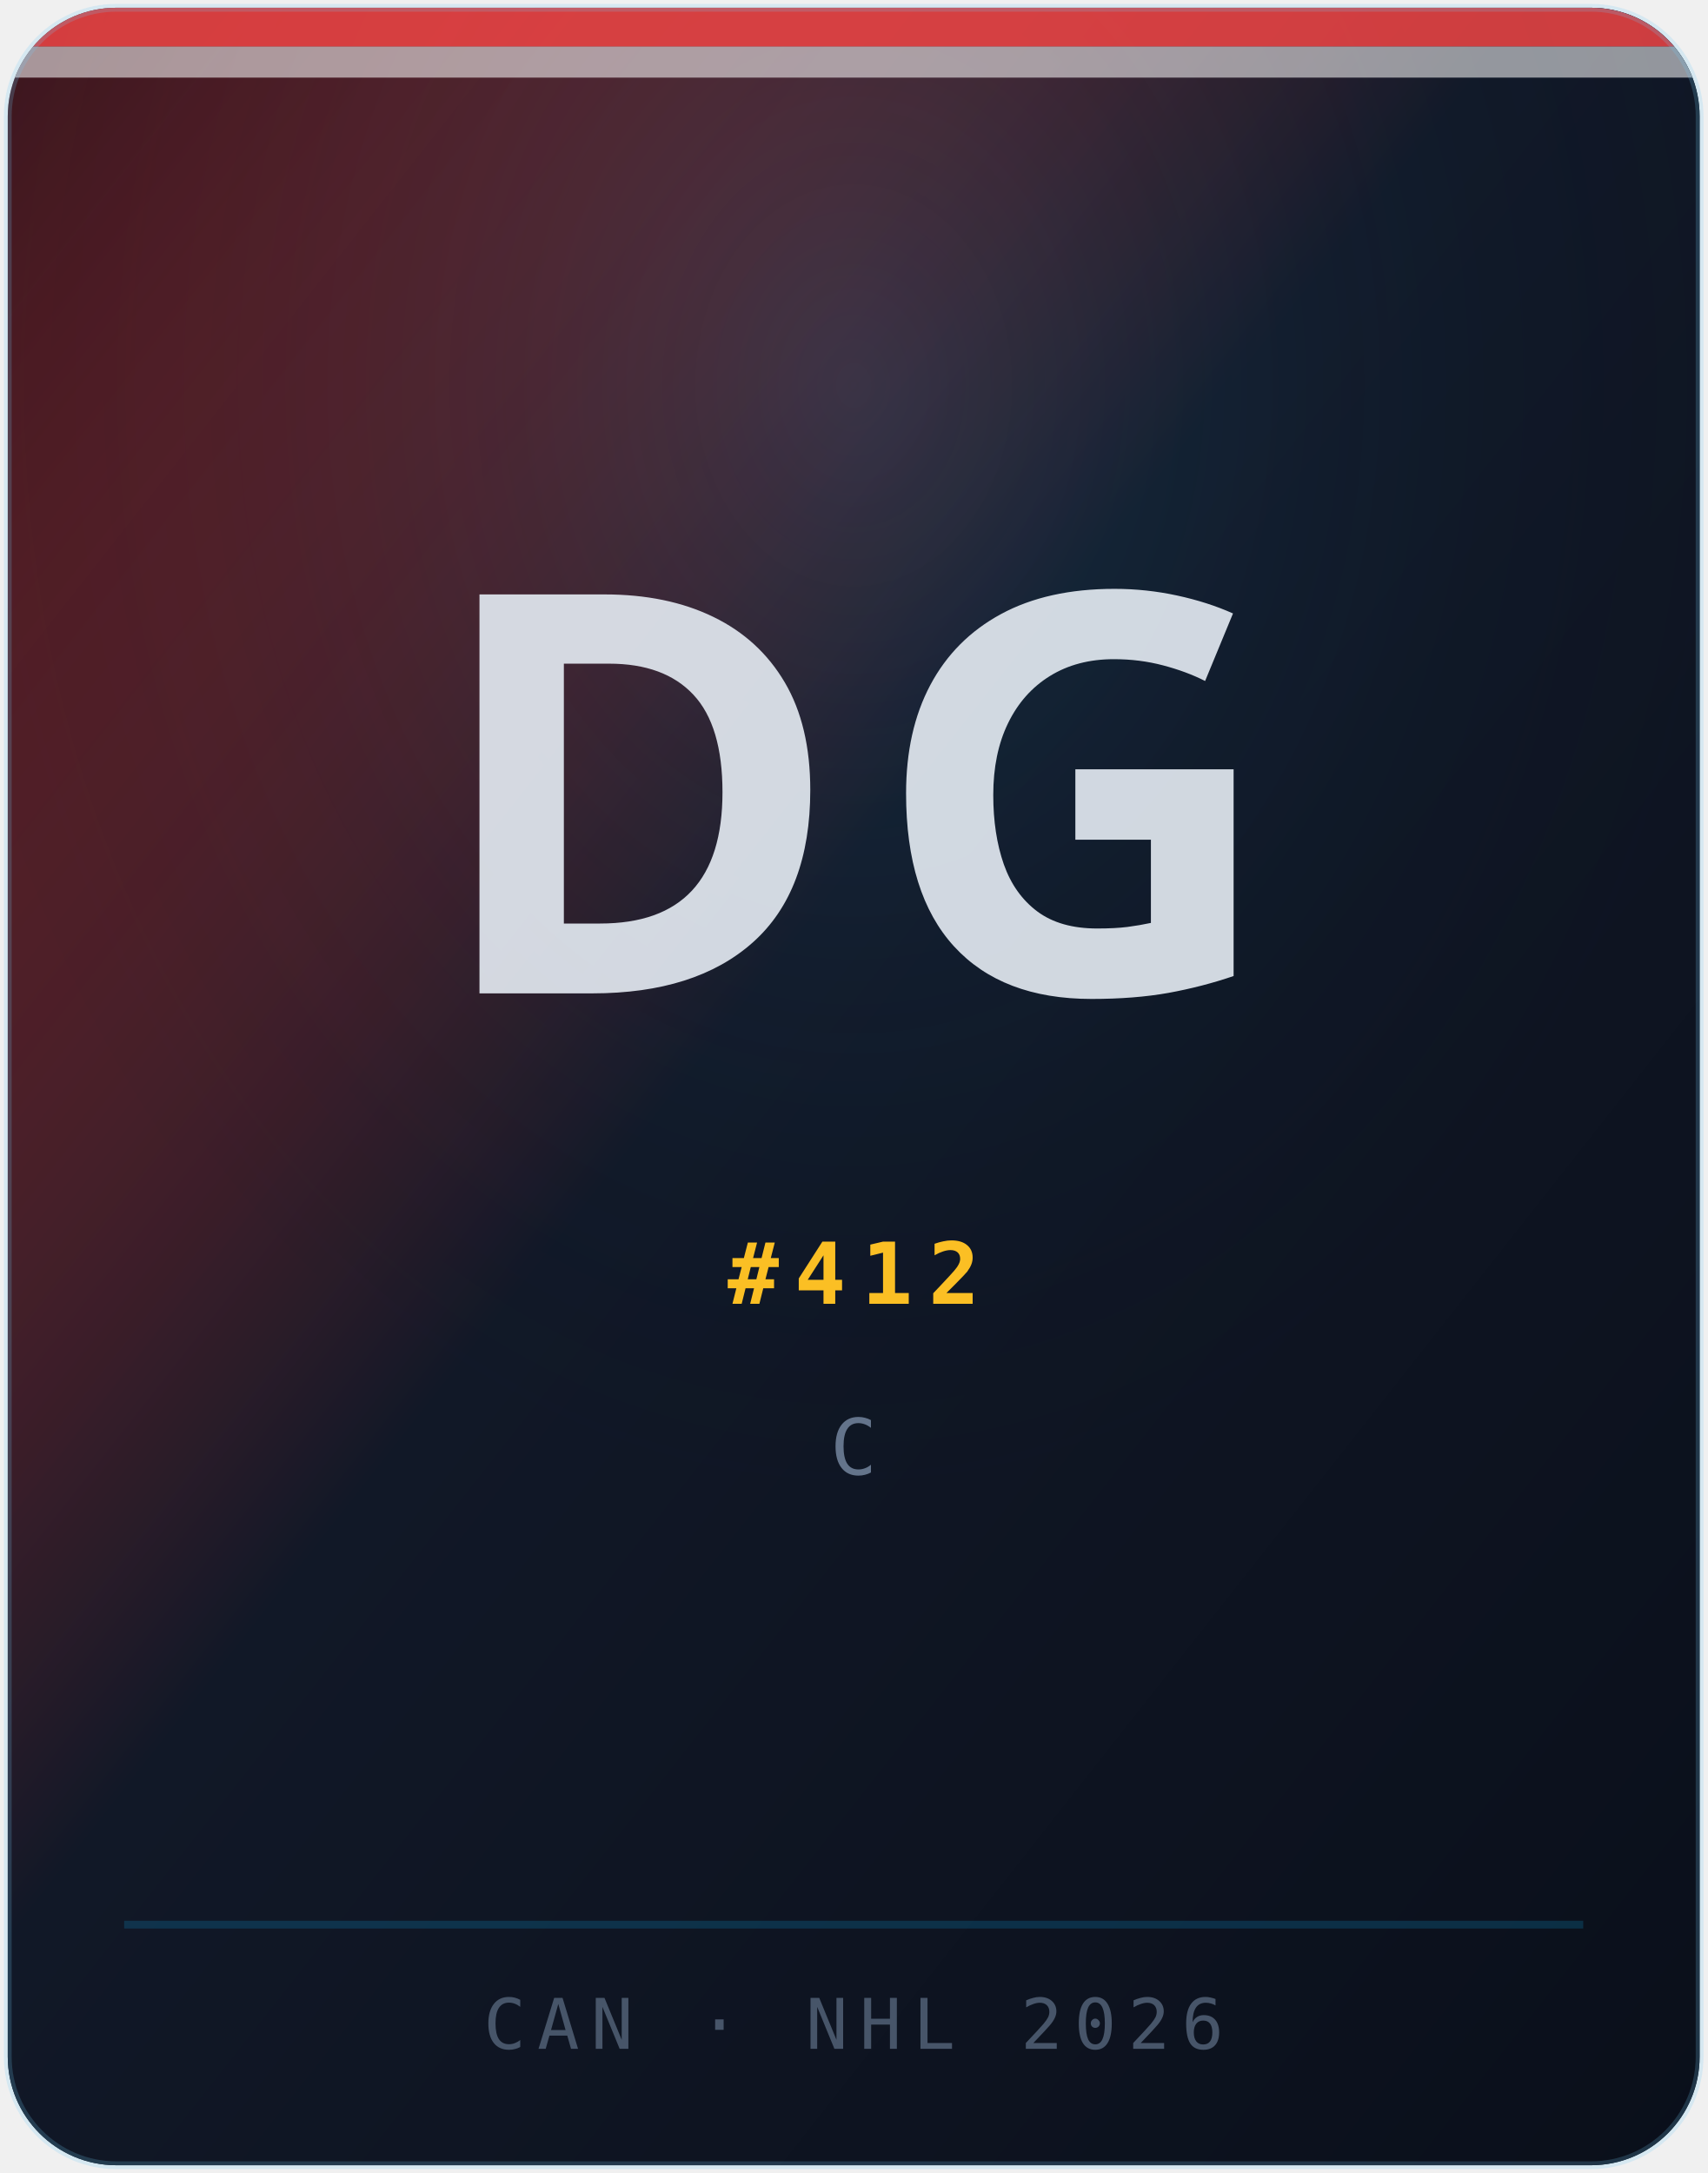
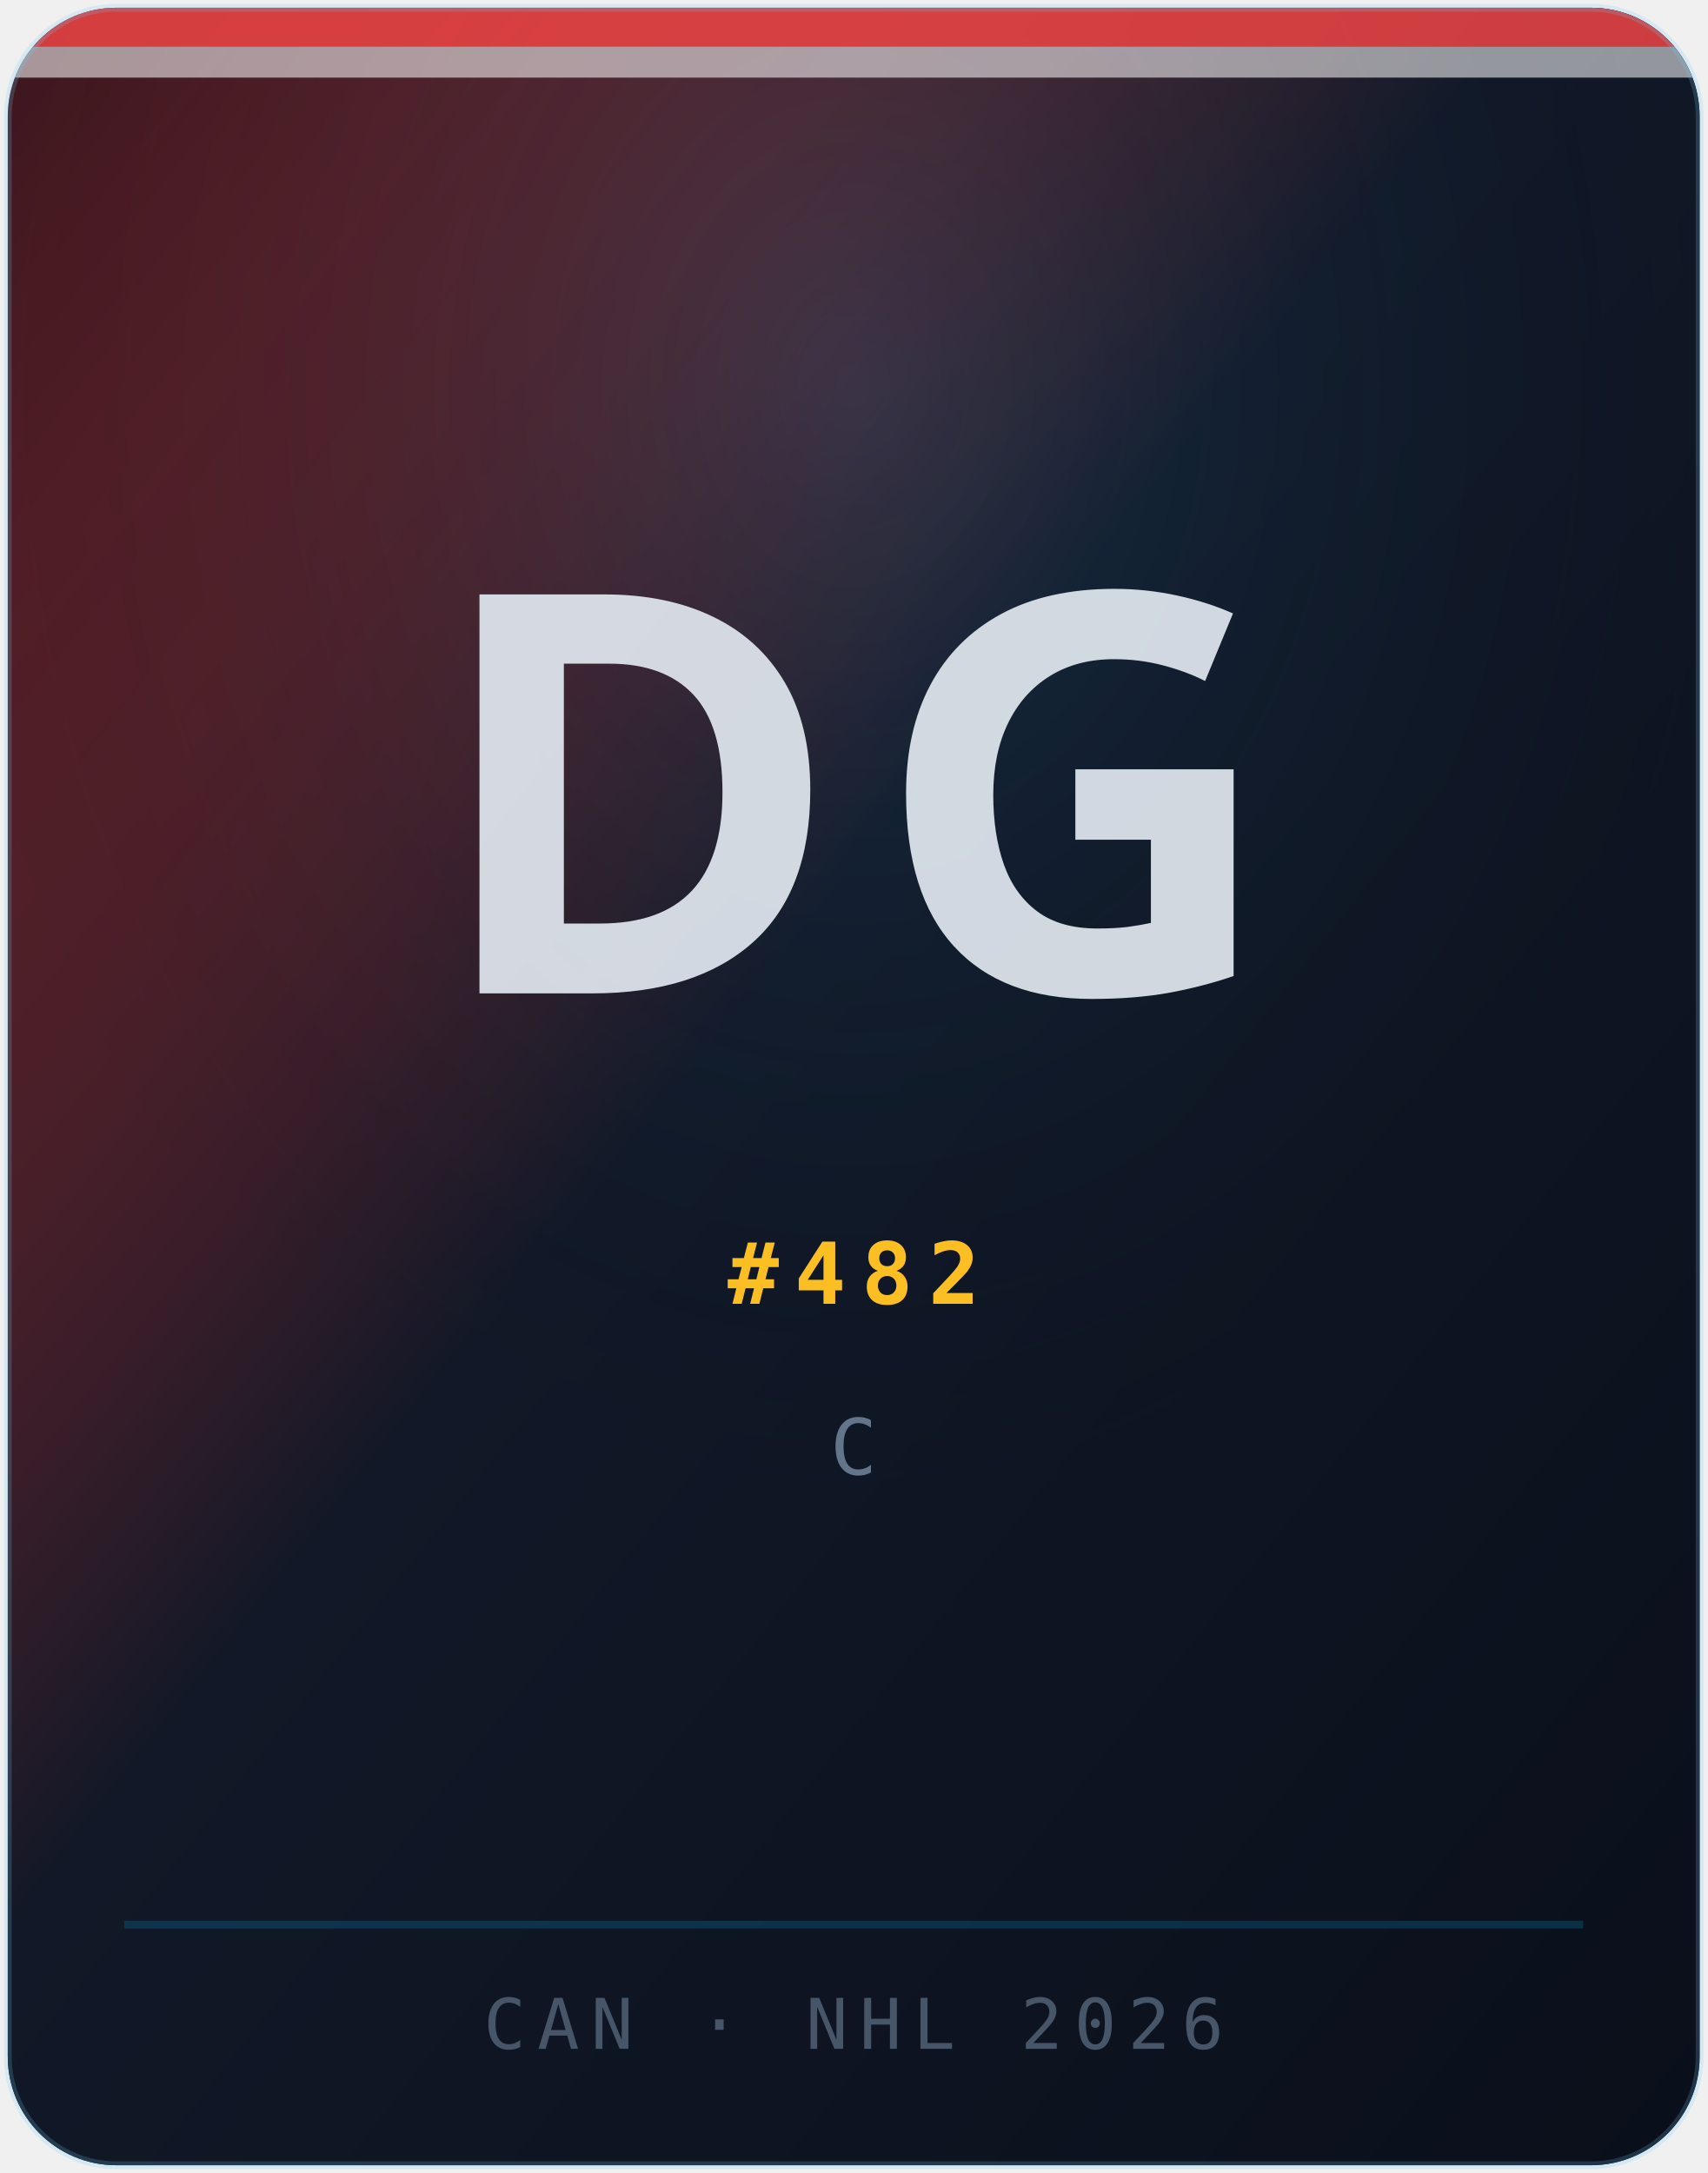
<svg xmlns="http://www.w3.org/2000/svg" width="220" height="280" viewBox="0 0 220 280" role="img" aria-label="Portrait Dawson Gerwing">
  <defs>
    <linearGradient id="bg" x1="0%" y1="0%" x2="100%" y2="100%">
      <stop offset="0%" stop-color="#ef4444" stop-opacity="0.22" />
      <stop offset="45%" stop-color="#111827" />
      <stop offset="100%" stop-color="#0a0f1a" />
    </linearGradient>
    <radialGradient id="glow" cx="50%" cy="18%" r="55%">
      <stop offset="0%" stop-color="#38bdf8" stop-opacity="0.14" />
      <stop offset="100%" stop-color="#030712" stop-opacity="0" />
    </radialGradient>
    <clipPath id="card">
      <rect x="1" y="1" width="218" height="278" rx="14" ry="14" />
    </clipPath>
  </defs>
  <g clip-path="url(#card)">
    <rect width="220" height="280" fill="#030712" />
    <rect width="220" height="280" fill="url(#bg)" />
    <rect width="220" height="280" fill="url(#glow)" />
    <rect x="0" y="0" width="220" height="6" fill="#ef4444" opacity="0.85" />
    <rect x="0" y="6" width="220" height="4" fill="#ffffff" opacity="0.55" />
    <line x1="16" y1="248" x2="204" y2="248" stroke="rgba(14,165,233,0.2)" stroke-width="1" />
    <text x="110" y="128" text-anchor="middle" font-family="Syne, system-ui, sans-serif" font-size="72" font-weight="800" fill="rgba(226,232,240,0.92)" letter-spacing="4">DG</text>
-     <text x="110" y="168" text-anchor="middle" font-family="'JetBrains Mono', monospace" font-size="11" font-weight="600" fill="#fbbf24" letter-spacing="2">#412</text>
+     <text x="110" y="168" text-anchor="middle" font-family="'JetBrains Mono', monospace" font-size="11" font-weight="600" fill="#fbbf24" letter-spacing="2">#482</text>
    <text x="110" y="190" text-anchor="middle" font-family="'JetBrains Mono', monospace" font-size="10" fill="#64748b" letter-spacing="2.5">C</text>
    <text x="110" y="264" text-anchor="middle" font-family="'JetBrains Mono', monospace" font-size="9" fill="#475569" letter-spacing="1.5">CAN · NHL 2026</text>
  </g>
  <rect x="1" y="1" width="218" height="278" rx="14" ry="14" fill="none" stroke="rgba(255,255,255,0.1)" stroke-width="1" />
  <rect x="1" y="1" width="218" height="278" rx="14" ry="14" fill="none" stroke="rgba(14,165,233,0.12)" stroke-width="1" transform="translate(0,0)" />
</svg>
